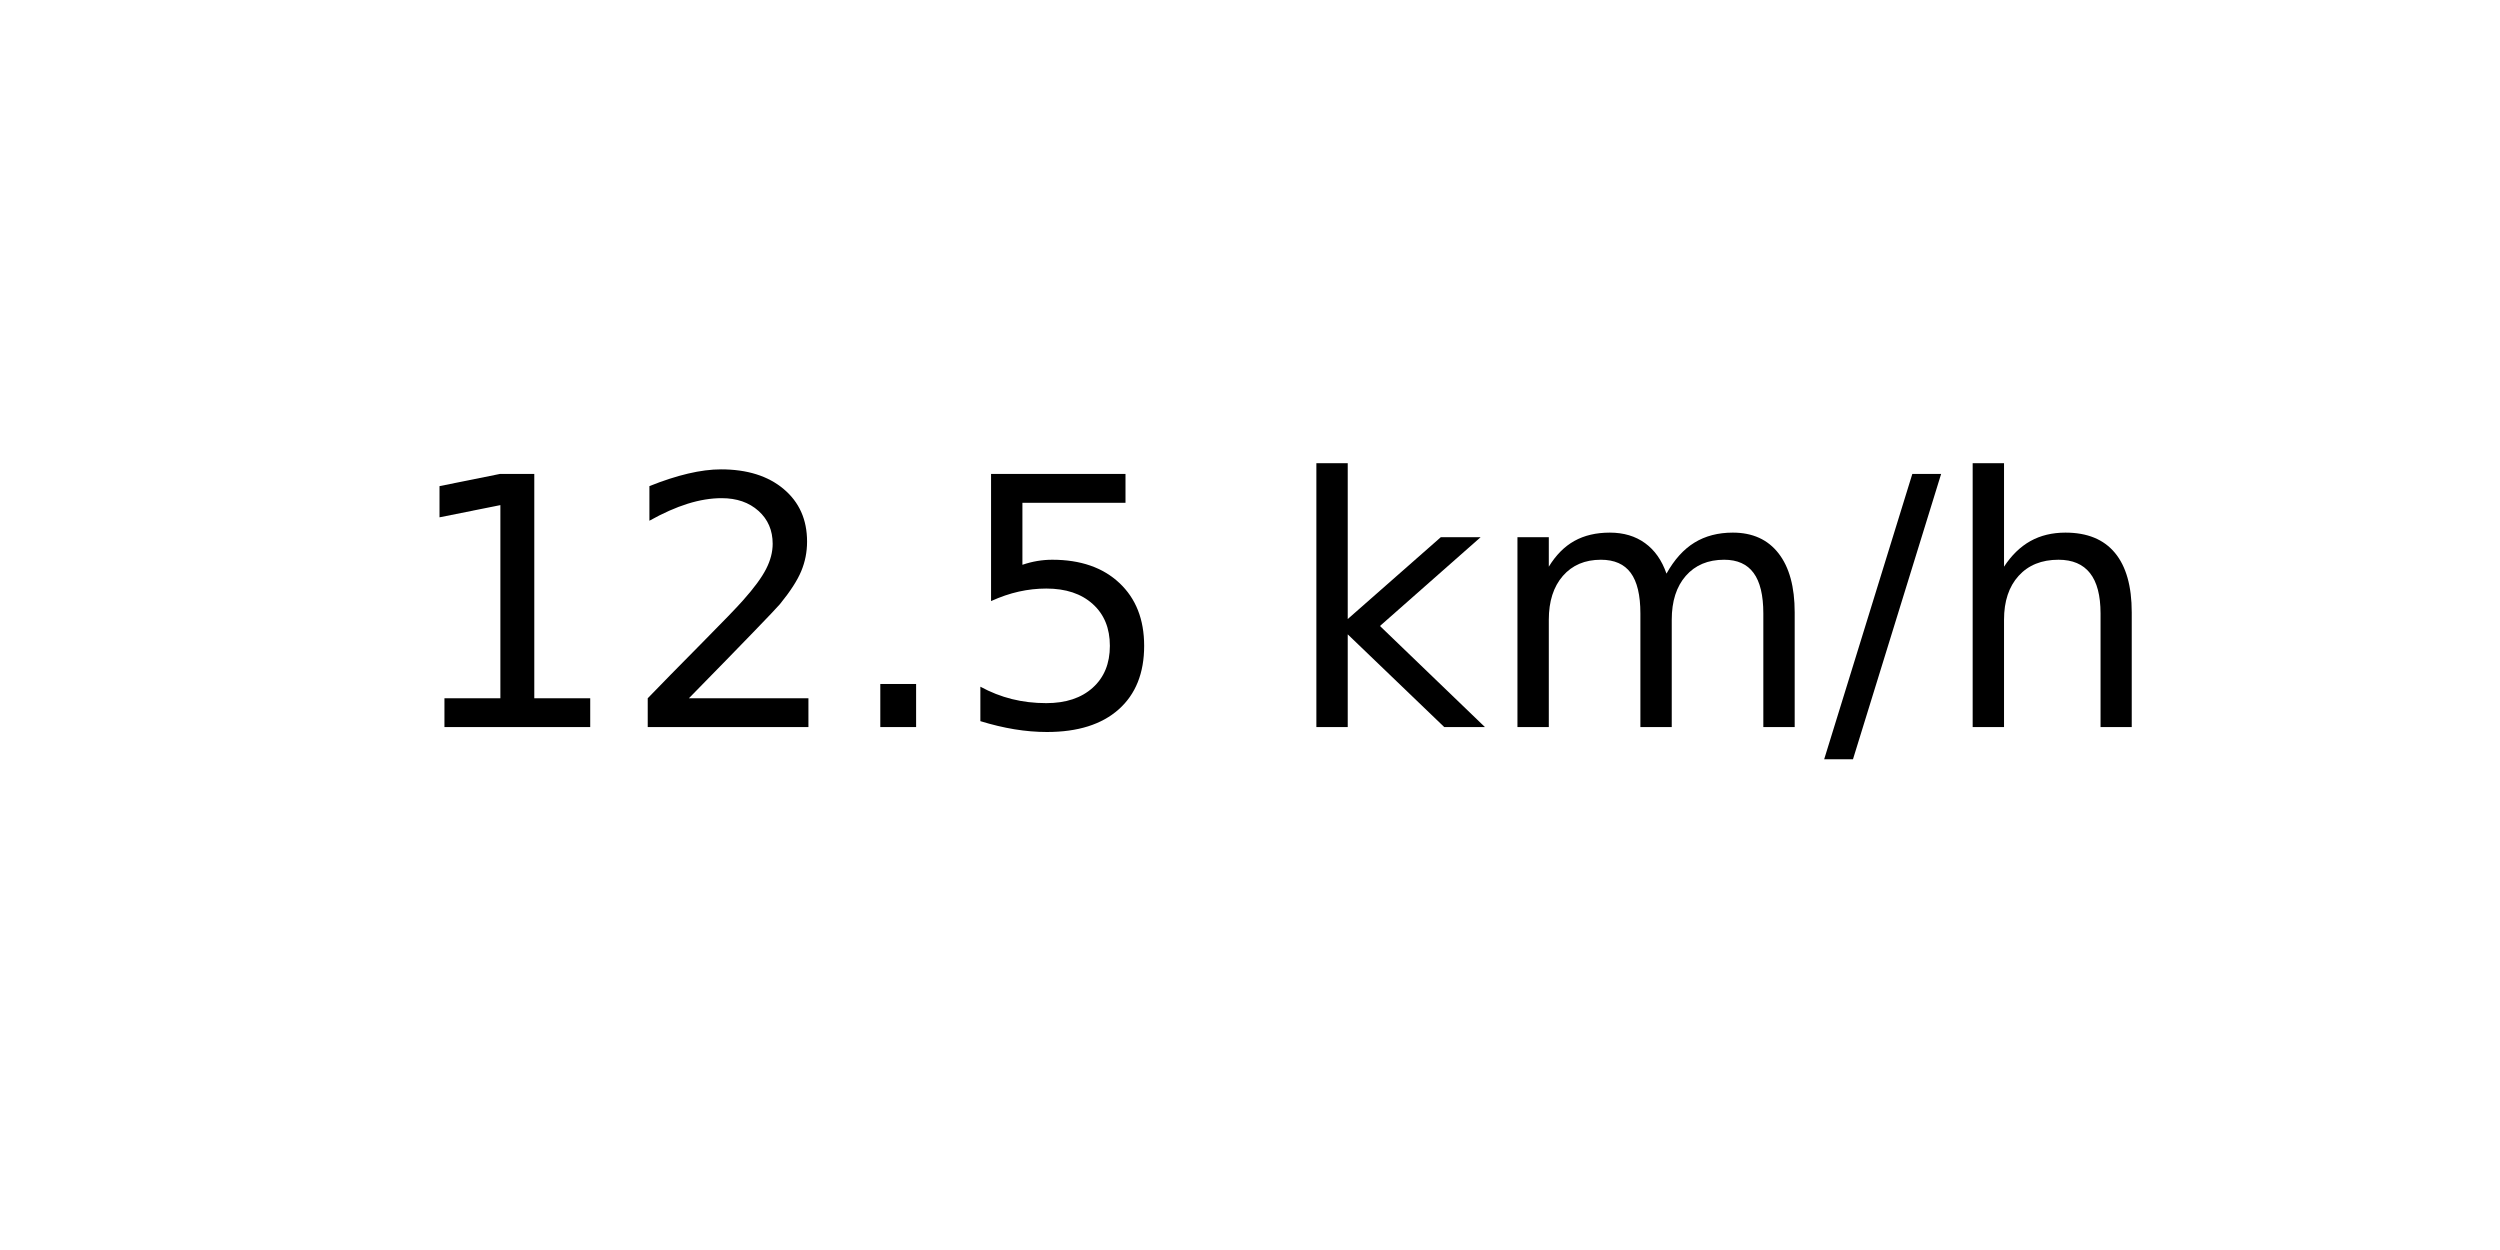
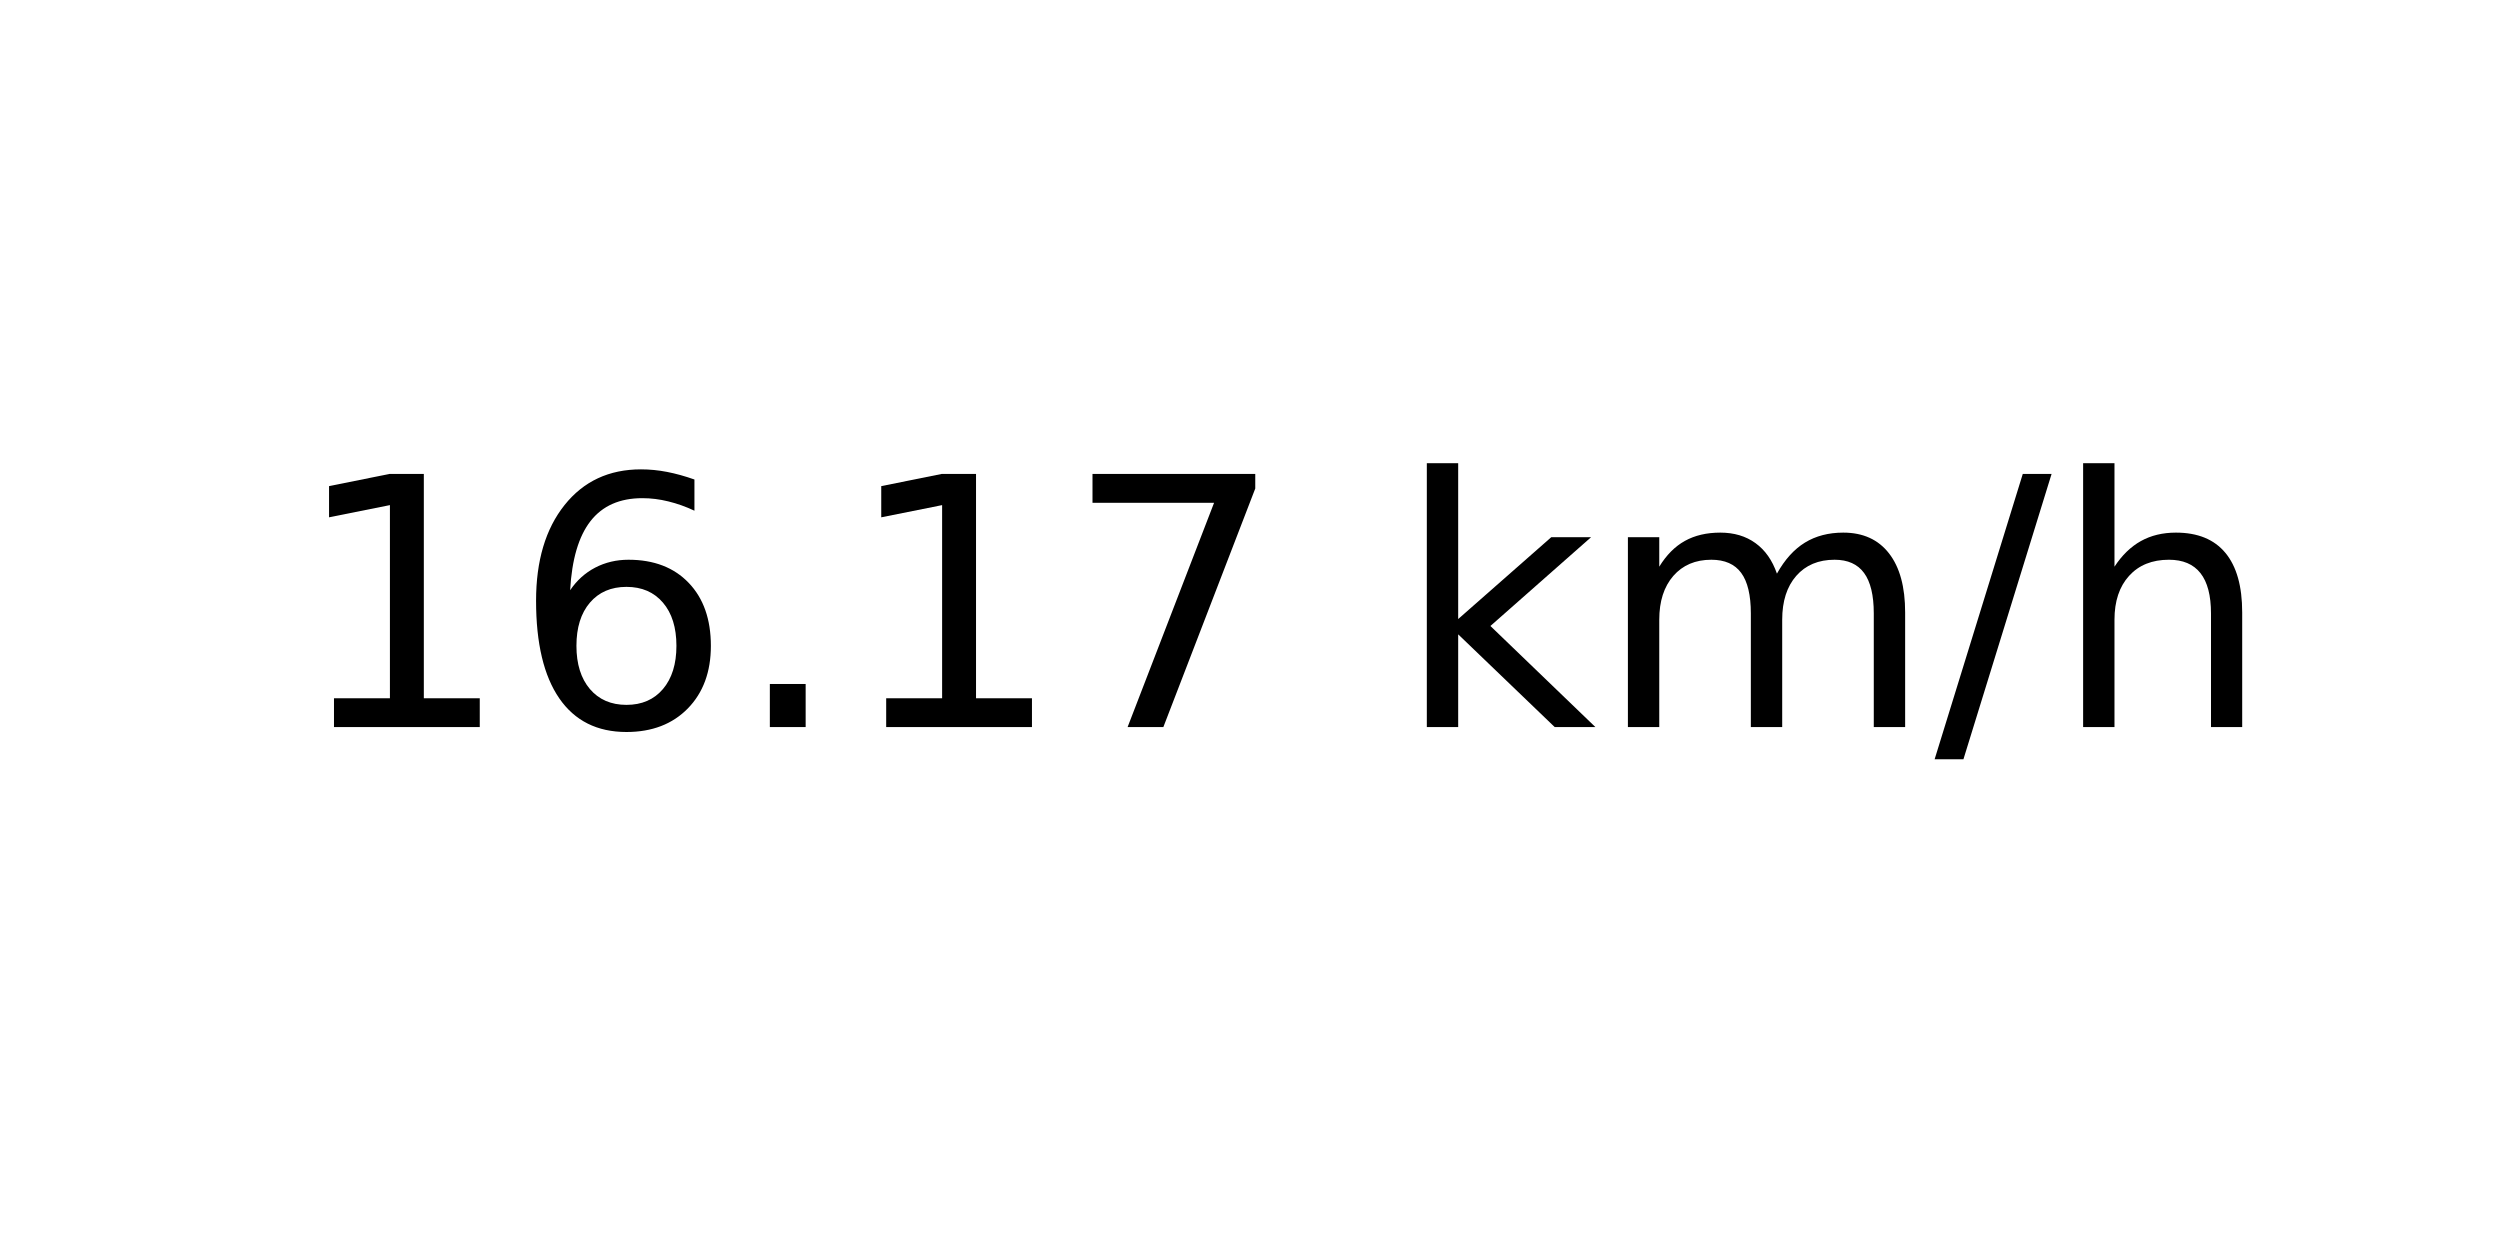
<svg xmlns="http://www.w3.org/2000/svg" xmlns:xlink="http://www.w3.org/1999/xlink" width="72pt" height="36pt" viewBox="0 0 72 36" version="1.1">
  <defs>
    <style type="text/css">*{stroke-linejoin: round; stroke-linecap: butt}</style>
  </defs>
  <g id="figure_1">
    <g id="axes_1">
      <g id="text_1">
-         <g transform="translate(11.55937 20.93937) scale(0.1 -0.1)">
+         <g transform="translate(8.378125 20.93937) scale(0.1 -0.1)">
          <defs>
            <path id="DejaVuSans-31" d="M 794 531  L 1825 531  L 1825 4091  L 703 3866  L 703 4441  L 1819 4666  L 2450 4666  L 2450 531  L 3481 531  L 3481 0  L 794 0  L 794 531  z " transform="scale(0.015625)" />
-             <path id="DejaVuSans-32" d="M 1228 531  L 3431 531  L 3431 0  L 469 0  L 469 531  Q 828 903 1448 1529  Q 2069 2156 2228 2338  Q 2531 2678 2651 2914  Q 2772 3150 2772 3378  Q 2772 3750 2511 3984  Q 2250 4219 1831 4219  Q 1534 4219 1204 4116  Q 875 4013 500 3803  L 500 4441  Q 881 4594 1212 4672  Q 1544 4750 1819 4750  Q 2544 4750 2975 4387  Q 3406 4025 3406 3419  Q 3406 3131 3298 2873  Q 3191 2616 2906 2266  Q 2828 2175 2409 1742  Q 1991 1309 1228 531  z " transform="scale(0.015625)" />
+             <path id="DejaVuSans-36" d="M 2113 2584  Q 1688 2584 1439 2293  Q 1191 2003 1191 1497  Q 1191 994 1439 701  Q 1688 409 2113 409  Q 2538 409 2786 701  Q 3034 994 3034 1497  Q 3034 2003 2786 2293  Q 2538 2584 2113 2584  z M 3366 4563  L 3366 3988  Q 3128 4100 2886 4159  Q 2644 4219 2406 4219  Q 1781 4219 1451 3797  Q 1122 3375 1075 2522  Q 1259 2794 1537 2939  Q 1816 3084 2150 3084  Q 2853 3084 3261 2657  Q 3669 2231 3669 1497  Q 3669 778 3244 343  Q 2819 -91 2113 -91  Q 1303 -91 875 529  Q 447 1150 447 2328  Q 447 3434 972 4092  Q 1497 4750 2381 4750  Q 2619 4750 2861 4703  Q 3103 4656 3366 4563  z " transform="scale(0.015625)" />
            <path id="DejaVuSans-2e" d="M 684 794  L 1344 794  L 1344 0  L 684 0  L 684 794  z " transform="scale(0.015625)" />
-             <path id="DejaVuSans-35" d="M 691 4666  L 3169 4666  L 3169 4134  L 1269 4134  L 1269 2991  Q 1406 3038 1543 3061  Q 1681 3084 1819 3084  Q 2600 3084 3056 2656  Q 3513 2228 3513 1497  Q 3513 744 3044 326  Q 2575 -91 1722 -91  Q 1428 -91 1123 -41  Q 819 9 494 109  L 494 744  Q 775 591 1075 516  Q 1375 441 1709 441  Q 2250 441 2565 725  Q 2881 1009 2881 1497  Q 2881 1984 2565 2268  Q 2250 2553 1709 2553  Q 1456 2553 1204 2497  Q 953 2441 691 2322  L 691 4666  z " transform="scale(0.015625)" />
+             <path id="DejaVuSans-37" d="M 525 4666  L 3525 4666  L 3525 4397  L 1831 0  L 1172 0  L 2766 4134  L 525 4134  L 525 4666  z " transform="scale(0.015625)" />
            <path id="DejaVuSans-20" transform="scale(0.015625)" />
            <path id="DejaVuSans-6b" d="M 581 4863  L 1159 4863  L 1159 1991  L 2875 3500  L 3609 3500  L 1753 1863  L 3688 0  L 2938 0  L 1159 1709  L 1159 0  L 581 0  L 581 4863  z " transform="scale(0.015625)" />
            <path id="DejaVuSans-6d" d="M 3328 2828  Q 3544 3216 3844 3400  Q 4144 3584 4550 3584  Q 5097 3584 5394 3201  Q 5691 2819 5691 2113  L 5691 0  L 5113 0  L 5113 2094  Q 5113 2597 4934 2840  Q 4756 3084 4391 3084  Q 3944 3084 3684 2787  Q 3425 2491 3425 1978  L 3425 0  L 2847 0  L 2847 2094  Q 2847 2600 2669 2842  Q 2491 3084 2119 3084  Q 1678 3084 1418 2786  Q 1159 2488 1159 1978  L 1159 0  L 581 0  L 581 3500  L 1159 3500  L 1159 2956  Q 1356 3278 1631 3431  Q 1906 3584 2284 3584  Q 2666 3584 2933 3390  Q 3200 3197 3328 2828  z " transform="scale(0.015625)" />
            <path id="DejaVuSans-2f" d="M 1625 4666  L 2156 4666  L 531 -594  L 0 -594  L 1625 4666  z " transform="scale(0.015625)" />
            <path id="DejaVuSans-68" d="M 3513 2113  L 3513 0  L 2938 0  L 2938 2094  Q 2938 2591 2744 2837  Q 2550 3084 2163 3084  Q 1697 3084 1428 2787  Q 1159 2491 1159 1978  L 1159 0  L 581 0  L 581 4863  L 1159 4863  L 1159 2956  Q 1366 3272 1645 3428  Q 1925 3584 2291 3584  Q 2894 3584 3203 3211  Q 3513 2838 3513 2113  z " transform="scale(0.015625)" />
          </defs>
          <use xlink:href="#DejaVuSans-31" />
-           <use xlink:href="#DejaVuSans-32" x="63.623" />
+           <use xlink:href="#DejaVuSans-36" x="63.623" />
          <use xlink:href="#DejaVuSans-2e" x="127.246" />
-           <use xlink:href="#DejaVuSans-35" x="159.033" />
-           <use xlink:href="#DejaVuSans-20" x="222.656" />
-           <use xlink:href="#DejaVuSans-6b" x="254.443" />
-           <use xlink:href="#DejaVuSans-6d" x="312.354" />
-           <use xlink:href="#DejaVuSans-2f" x="409.766" />
-           <use xlink:href="#DejaVuSans-68" x="443.457" />
+           <use xlink:href="#DejaVuSans-31" x="159.033" />
+           <use xlink:href="#DejaVuSans-37" x="222.656" />
+           <use xlink:href="#DejaVuSans-20" x="286.279" />
+           <use xlink:href="#DejaVuSans-6b" x="318.066" />
+           <use xlink:href="#DejaVuSans-6d" x="375.977" />
+           <use xlink:href="#DejaVuSans-2f" x="473.389" />
+           <use xlink:href="#DejaVuSans-68" x="507.08" />
        </g>
      </g>
    </g>
  </g>
</svg>
